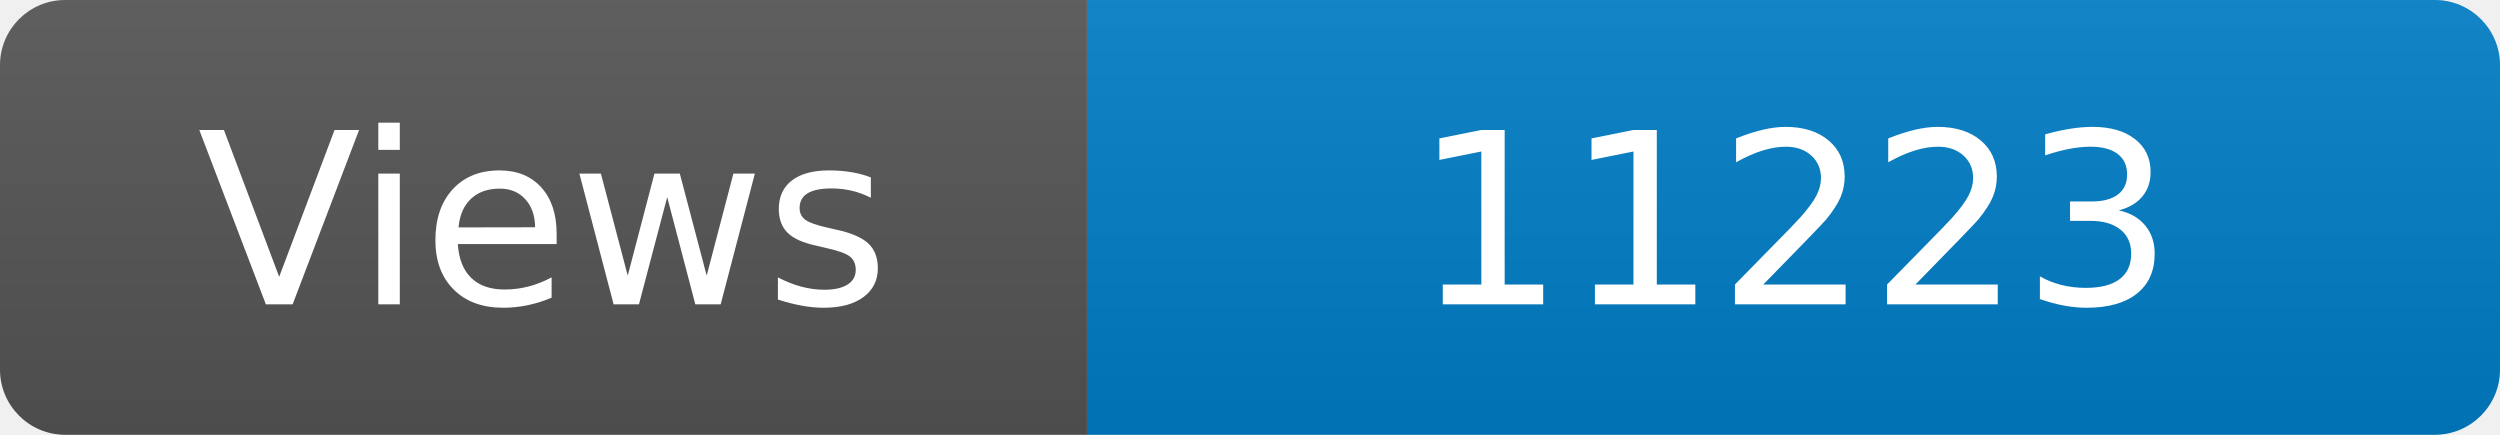
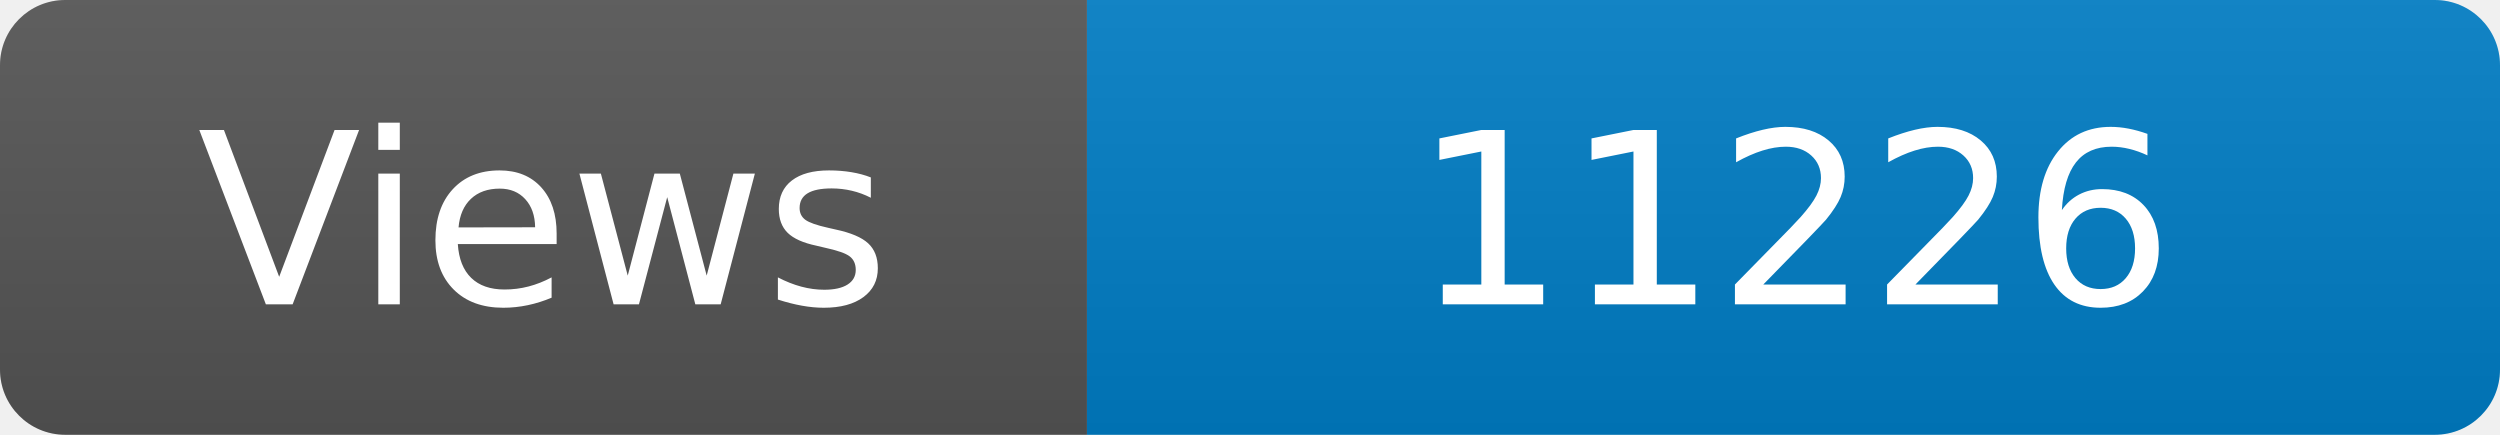
<svg xmlns="http://www.w3.org/2000/svg" width="115" height="20" role="img" aria-label="Maintained?: yes">
  <linearGradient id="s" x2="0" y2="100%">
    <stop offset="0" stop-color="#bbb" stop-opacity=".1" />
    <stop offset="1" stop-opacity=".1" />
  </linearGradient>
  <clipPath id="r">
    <rect width="115" height="20" rx="3" fill="#fff" />
  </clipPath>
  <g clip-path="url(#r)">
    <rect width="50" height="20" fill="#555" />
    <rect x="50" width="160" height="20" fill="#007ec6" />
    <rect width="115" height="20" fill="url(#s)" />
  </g>
  <g fill="#fff" text-anchor="middle" font-family="Verdana,Geneva,DejaVu Sans,sans-serif" font-size="110">
    <text x="250" y="140" transform="scale(.1)" fill="#fff">Views</text>
-     <text x="825" y="140" transform="scale(.1)" fill="#fff">11223</text>
+     <text x="825" y="140" transform="scale(.1)" fill="#fff">11226</text>
  </g>
</svg>
